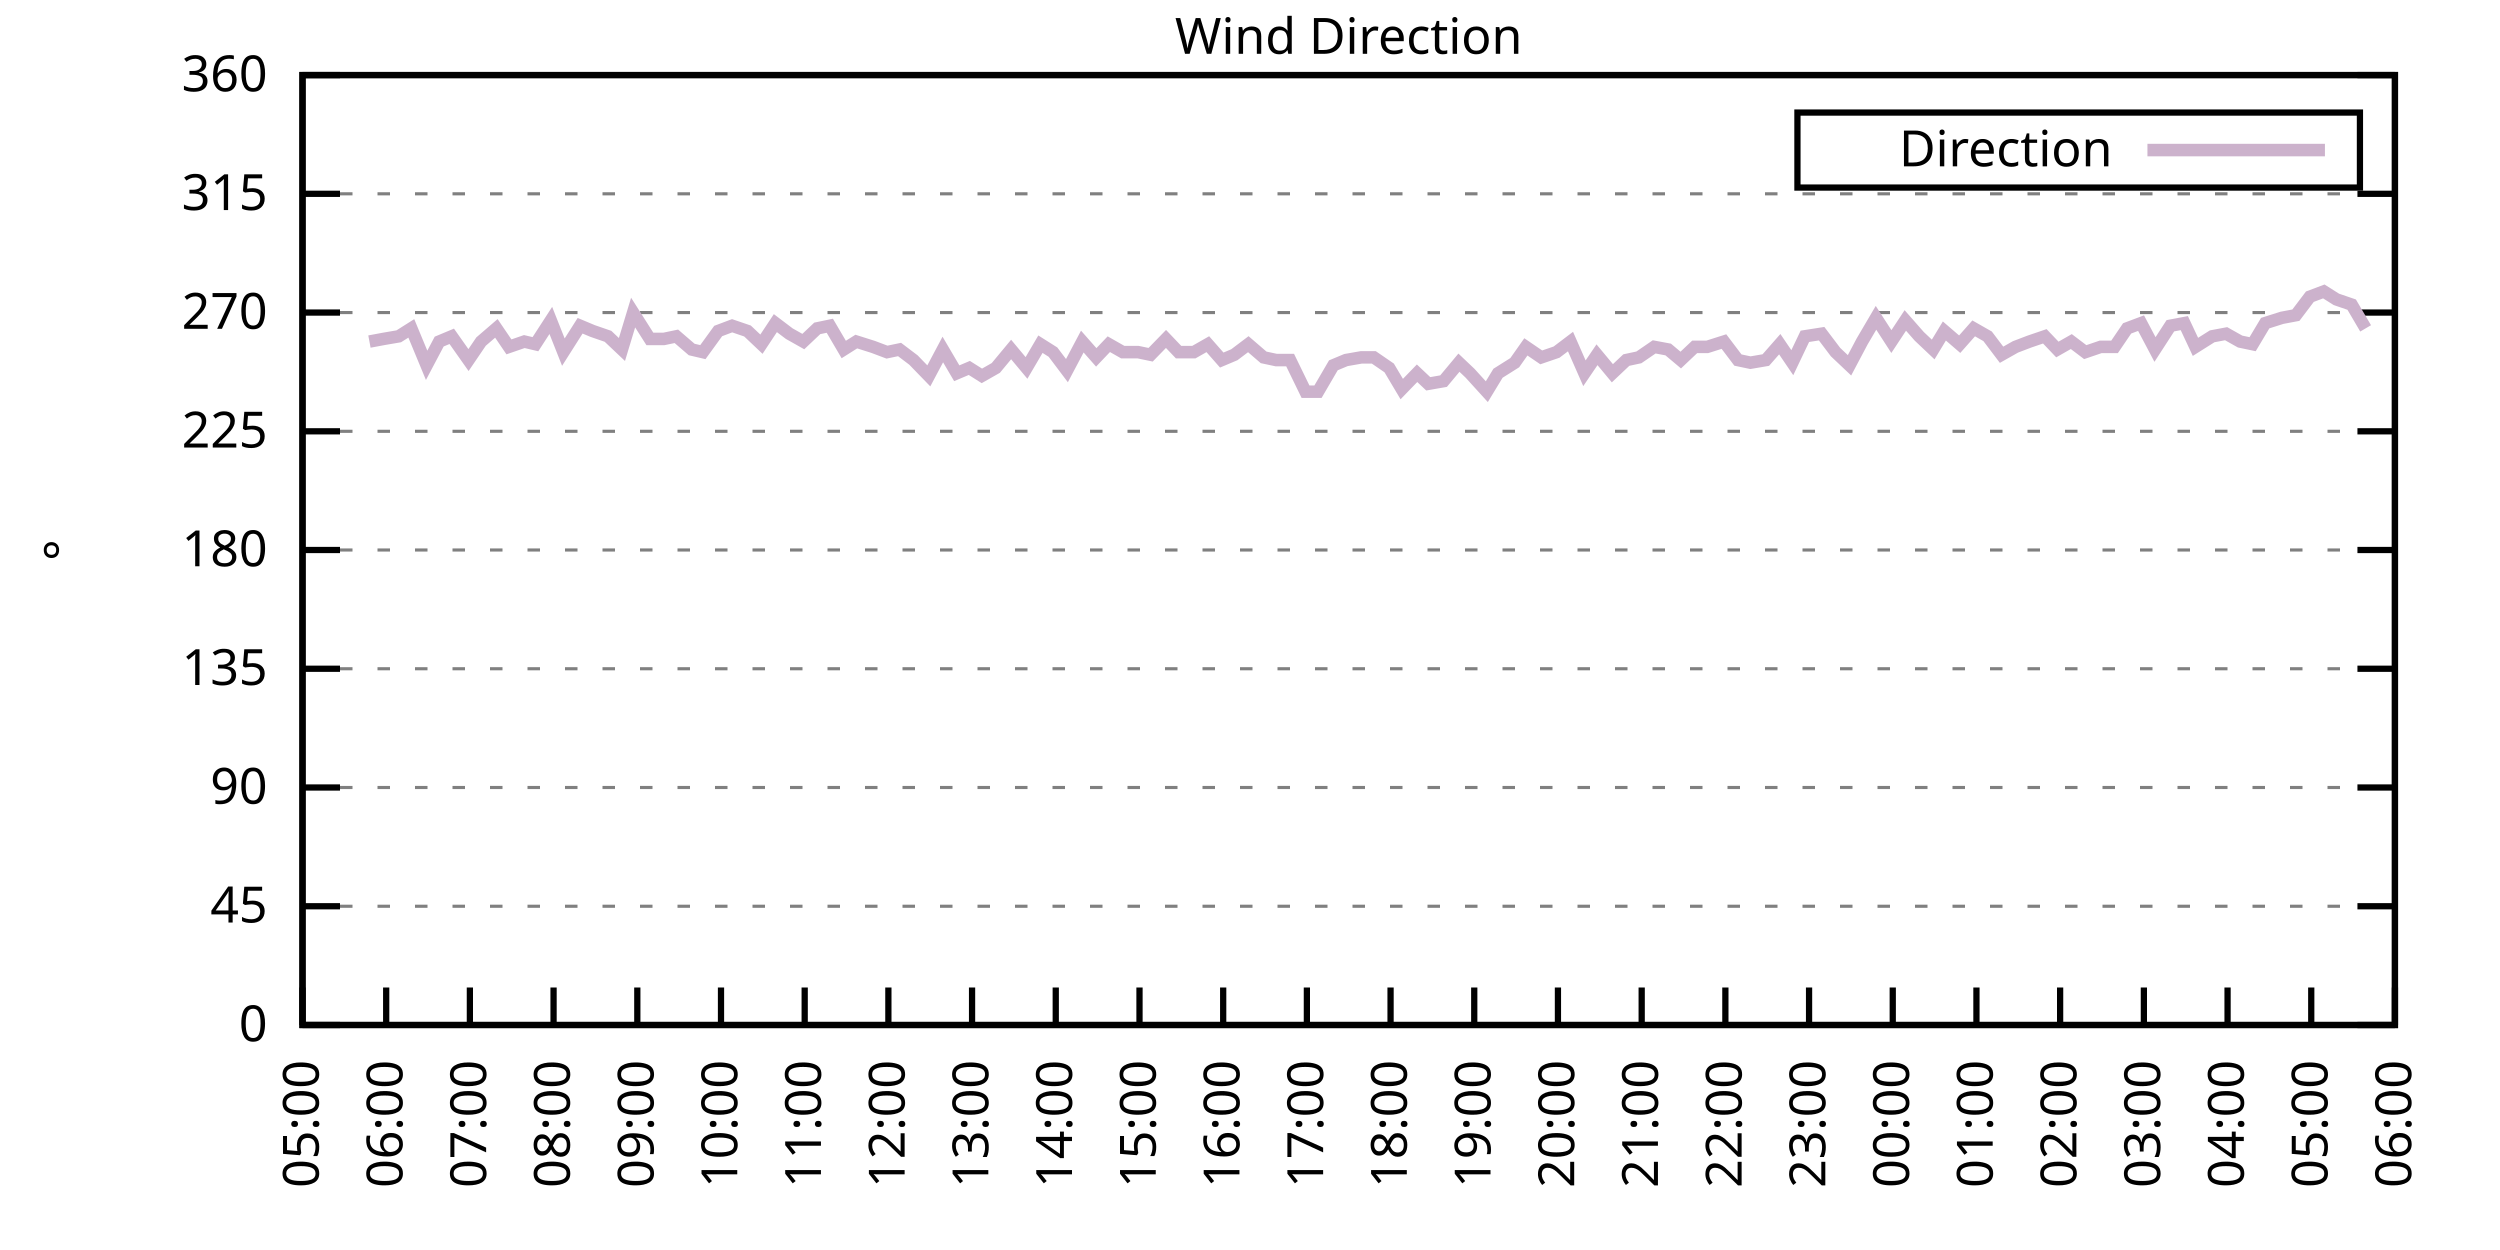
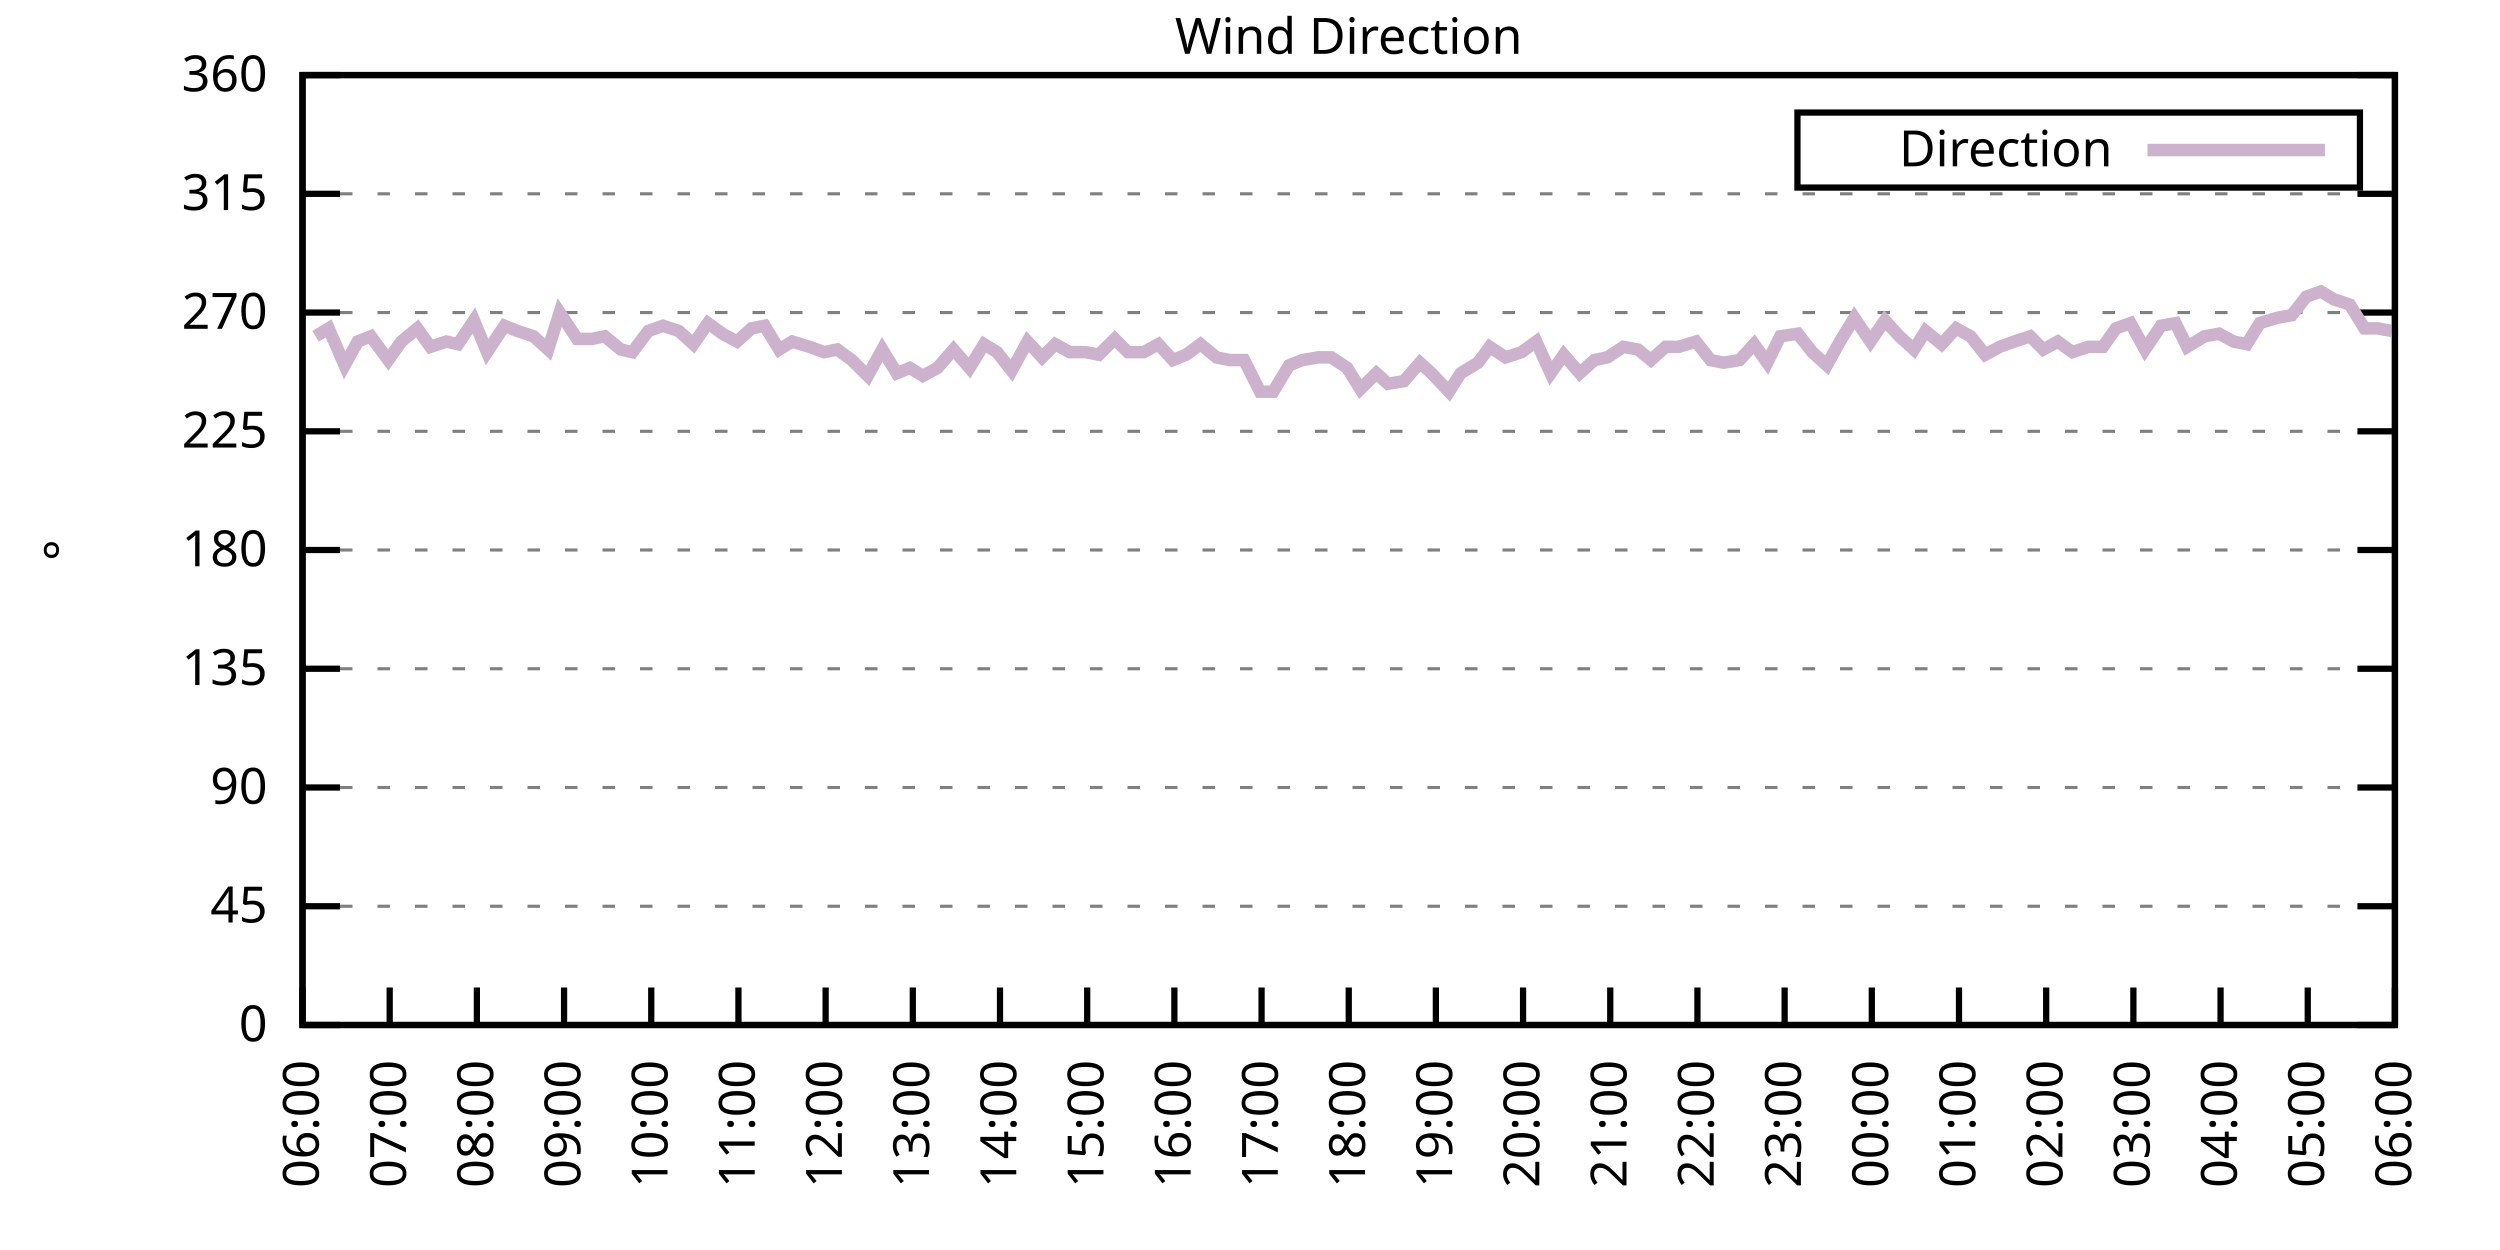
<svg xmlns="http://www.w3.org/2000/svg" xmlns:xlink="http://www.w3.org/1999/xlink" width="400" height="200" viewBox="0 0 400 200">
  <g id="gnuplot_canvas">
    <rect x="0" y="0" width="400" height="200" fill="none" />
    <defs>
      <circle id="gpDot" r="0.5" stroke-width="0.5" stroke="currentColor" />
      <path id="gpPt0" stroke-width="0.333" stroke="currentColor" d="M-1,0 h2 M0,-1 v2" />
      <path id="gpPt1" stroke-width="0.333" stroke="currentColor" d="M-1,-1 L1,1 M1,-1 L-1,1" />
      <path id="gpPt2" stroke-width="0.333" stroke="currentColor" d="M-1,0 L1,0 M0,-1 L0,1 M-1,-1 L1,1 M-1,1 L1,-1" />
      <rect id="gpPt3" stroke-width="0.333" stroke="currentColor" x="-1" y="-1" width="2" height="2" />
      <rect id="gpPt4" stroke-width="0.333" stroke="currentColor" fill="currentColor" x="-1" y="-1" width="2" height="2" />
      <circle id="gpPt5" stroke-width="0.333" stroke="currentColor" cx="0" cy="0" r="1" />
      <use xlink:href="#gpPt5" id="gpPt6" fill="currentColor" stroke="none" />
      <path id="gpPt7" stroke-width="0.333" stroke="currentColor" d="M0,-1.33 L-1.33,0.67 L1.33,0.67 z" />
      <use xlink:href="#gpPt7" id="gpPt8" fill="currentColor" stroke="none" />
      <use xlink:href="#gpPt7" id="gpPt9" stroke="currentColor" transform="rotate(180)" />
      <use xlink:href="#gpPt9" id="gpPt10" fill="currentColor" stroke="none" />
      <use xlink:href="#gpPt3" id="gpPt11" stroke="currentColor" transform="rotate(45)" />
      <use xlink:href="#gpPt11" id="gpPt12" fill="currentColor" stroke="none" />
      <path id="gpPt13" stroke-width="0.333" stroke="currentColor" d="M0,1.330 L1.265,0.411 L0.782,-1.067 L-0.782,-1.076 L-1.265,0.411 z" />
      <use xlink:href="#gpPt13" id="gpPt14" fill="currentColor" stroke="none" />
      <filter id="textbox" filterUnits="objectBoundingBox" x="0" y="0" height="1" width="1">
        <feFlood flood-color="white" flood-opacity="1" result="bgnd" />
        <feComposite in="SourceGraphic" in2="bgnd" operator="atop" />
      </filter>
      <filter id="greybox" filterUnits="objectBoundingBox" x="0" y="0" height="1" width="1">
        <feFlood flood-color="lightgrey" flood-opacity="1" result="grey" />
        <feComposite in="SourceGraphic" in2="grey" operator="atop" />
      </filter>
    </defs>
    <g fill="none" color="white" stroke="currentColor" stroke-width="1.00" stroke-linecap="butt" stroke-linejoin="miter">
</g>
    <g fill="none" color="black" stroke="currentColor" stroke-width="1.00" stroke-linecap="butt" stroke-linejoin="miter">
      <g stroke="none" shape-rendering="crispEdges">
        <polygon fill="rgb(255, 255, 255)" points="48.40,164.00 383.18,164.00 383.18,12.02 48.40,12.02 " />
      </g>
    </g>
    <g fill="none" color="black" stroke="currentColor" stroke-width="1.00" stroke-linecap="butt" stroke-linejoin="miter">
</g>
    <g fill="none" color="black" stroke="black" stroke-width="0.50" stroke-linecap="butt" stroke-linejoin="miter">
</g>
    <g fill="none" color="gray" stroke="currentColor" stroke-width="0.50" stroke-linecap="butt" stroke-linejoin="miter">
      <path stroke="gray" stroke-dasharray="2,4" class="gridline" d="M48.40,164.00 L383.19,164.00  " />
    </g>
    <g fill="none" color="gray" stroke="gray" stroke-width="1.00" stroke-linecap="butt" stroke-linejoin="miter">
</g>
    <g fill="none" color="black" stroke="currentColor" stroke-width="1.00" stroke-linecap="butt" stroke-linejoin="miter">
      <path stroke="black" d="M48.40,164.00 L54.40,164.00 M383.19,164.00 L377.19,164.00  " />
      <g transform="translate(42.80,166.60)" stroke="none" fill="black" font-family="Sans" font-size="8.00" text-anchor="end">
        <text>
          <tspan font-family="Sans"> 0</tspan>
        </text>
      </g>
    </g>
    <g fill="none" color="black" stroke="currentColor" stroke-width="1.00" stroke-linecap="butt" stroke-linejoin="miter">
</g>
    <g fill="none" color="black" stroke="black" stroke-width="0.50" stroke-linecap="butt" stroke-linejoin="miter">
</g>
    <g fill="none" color="gray" stroke="currentColor" stroke-width="0.50" stroke-linecap="butt" stroke-linejoin="miter">
      <path stroke="gray" stroke-dasharray="2,4" class="gridline" d="M48.40,145.00 L383.19,145.00  " />
    </g>
    <g fill="none" color="gray" stroke="gray" stroke-width="1.00" stroke-linecap="butt" stroke-linejoin="miter">
</g>
    <g fill="none" color="black" stroke="currentColor" stroke-width="1.00" stroke-linecap="butt" stroke-linejoin="miter">
      <path stroke="black" d="M48.40,145.00 L54.40,145.00 M383.19,145.00 L377.19,145.00  " />
      <g transform="translate(42.80,147.60)" stroke="none" fill="black" font-family="Sans" font-size="8.00" text-anchor="end">
        <text>
          <tspan font-family="Sans"> 45</tspan>
        </text>
      </g>
    </g>
    <g fill="none" color="black" stroke="currentColor" stroke-width="1.00" stroke-linecap="butt" stroke-linejoin="miter">
</g>
    <g fill="none" color="black" stroke="black" stroke-width="0.50" stroke-linecap="butt" stroke-linejoin="miter">
</g>
    <g fill="none" color="gray" stroke="currentColor" stroke-width="0.50" stroke-linecap="butt" stroke-linejoin="miter">
      <path stroke="gray" stroke-dasharray="2,4" class="gridline" d="M48.40,126.00 L383.19,126.00  " />
    </g>
    <g fill="none" color="gray" stroke="gray" stroke-width="1.00" stroke-linecap="butt" stroke-linejoin="miter">
</g>
    <g fill="none" color="black" stroke="currentColor" stroke-width="1.00" stroke-linecap="butt" stroke-linejoin="miter">
      <path stroke="black" d="M48.40,126.00 L54.40,126.00 M383.19,126.00 L377.19,126.00  " />
      <g transform="translate(42.80,128.60)" stroke="none" fill="black" font-family="Sans" font-size="8.00" text-anchor="end">
        <text>
          <tspan font-family="Sans"> 90</tspan>
        </text>
      </g>
    </g>
    <g fill="none" color="black" stroke="currentColor" stroke-width="1.00" stroke-linecap="butt" stroke-linejoin="miter">
</g>
    <g fill="none" color="black" stroke="black" stroke-width="0.50" stroke-linecap="butt" stroke-linejoin="miter">
</g>
    <g fill="none" color="gray" stroke="currentColor" stroke-width="0.50" stroke-linecap="butt" stroke-linejoin="miter">
      <path stroke="gray" stroke-dasharray="2,4" class="gridline" d="M48.40,107.00 L383.19,107.00  " />
    </g>
    <g fill="none" color="gray" stroke="gray" stroke-width="1.00" stroke-linecap="butt" stroke-linejoin="miter">
</g>
    <g fill="none" color="black" stroke="currentColor" stroke-width="1.00" stroke-linecap="butt" stroke-linejoin="miter">
      <path stroke="black" d="M48.40,107.00 L54.40,107.00 M383.19,107.00 L377.19,107.00  " />
      <g transform="translate(42.80,109.60)" stroke="none" fill="black" font-family="Sans" font-size="8.00" text-anchor="end">
        <text>
          <tspan font-family="Sans"> 135</tspan>
        </text>
      </g>
    </g>
    <g fill="none" color="black" stroke="currentColor" stroke-width="1.00" stroke-linecap="butt" stroke-linejoin="miter">
</g>
    <g fill="none" color="black" stroke="black" stroke-width="0.50" stroke-linecap="butt" stroke-linejoin="miter">
</g>
    <g fill="none" color="gray" stroke="currentColor" stroke-width="0.50" stroke-linecap="butt" stroke-linejoin="miter">
      <path stroke="gray" stroke-dasharray="2,4" class="gridline" d="M48.40,88.00 L383.19,88.00  " />
    </g>
    <g fill="none" color="gray" stroke="gray" stroke-width="1.00" stroke-linecap="butt" stroke-linejoin="miter">
</g>
    <g fill="none" color="black" stroke="currentColor" stroke-width="1.00" stroke-linecap="butt" stroke-linejoin="miter">
      <path stroke="black" d="M48.40,88.00 L54.40,88.00 M383.19,88.00 L377.19,88.00  " />
      <g transform="translate(42.80,90.60)" stroke="none" fill="black" font-family="Sans" font-size="8.00" text-anchor="end">
        <text>
          <tspan font-family="Sans"> 180</tspan>
        </text>
      </g>
    </g>
    <g fill="none" color="black" stroke="currentColor" stroke-width="1.00" stroke-linecap="butt" stroke-linejoin="miter">
</g>
    <g fill="none" color="black" stroke="black" stroke-width="0.50" stroke-linecap="butt" stroke-linejoin="miter">
</g>
    <g fill="none" color="gray" stroke="currentColor" stroke-width="0.50" stroke-linecap="butt" stroke-linejoin="miter">
      <path stroke="gray" stroke-dasharray="2,4" class="gridline" d="M48.40,69.01 L383.19,69.01  " />
    </g>
    <g fill="none" color="gray" stroke="gray" stroke-width="1.00" stroke-linecap="butt" stroke-linejoin="miter">
</g>
    <g fill="none" color="black" stroke="currentColor" stroke-width="1.00" stroke-linecap="butt" stroke-linejoin="miter">
      <path stroke="black" d="M48.40,69.01 L54.40,69.01 M383.19,69.01 L377.19,69.01  " />
      <g transform="translate(42.80,71.61)" stroke="none" fill="black" font-family="Sans" font-size="8.00" text-anchor="end">
        <text>
          <tspan font-family="Sans"> 225</tspan>
        </text>
      </g>
    </g>
    <g fill="none" color="black" stroke="currentColor" stroke-width="1.00" stroke-linecap="butt" stroke-linejoin="miter">
</g>
    <g fill="none" color="black" stroke="black" stroke-width="0.50" stroke-linecap="butt" stroke-linejoin="miter">
</g>
    <g fill="none" color="gray" stroke="currentColor" stroke-width="0.50" stroke-linecap="butt" stroke-linejoin="miter">
      <path stroke="gray" stroke-dasharray="2,4" class="gridline" d="M48.40,50.01 L383.19,50.01  " />
    </g>
    <g fill="none" color="gray" stroke="gray" stroke-width="1.00" stroke-linecap="butt" stroke-linejoin="miter">
</g>
    <g fill="none" color="black" stroke="currentColor" stroke-width="1.00" stroke-linecap="butt" stroke-linejoin="miter">
      <path stroke="black" d="M48.40,50.01 L54.40,50.01 M383.19,50.01 L377.19,50.01  " />
      <g transform="translate(42.80,52.61)" stroke="none" fill="black" font-family="Sans" font-size="8.00" text-anchor="end">
        <text>
          <tspan font-family="Sans"> 270</tspan>
        </text>
      </g>
    </g>
    <g fill="none" color="black" stroke="currentColor" stroke-width="1.00" stroke-linecap="butt" stroke-linejoin="miter">
</g>
    <g fill="none" color="black" stroke="black" stroke-width="0.50" stroke-linecap="butt" stroke-linejoin="miter">
</g>
    <g fill="none" color="gray" stroke="currentColor" stroke-width="0.50" stroke-linecap="butt" stroke-linejoin="miter">
      <path stroke="gray" stroke-dasharray="2,4" class="gridline" d="M48.40,31.01 L383.19,31.01  " />
    </g>
    <g fill="none" color="gray" stroke="gray" stroke-width="1.00" stroke-linecap="butt" stroke-linejoin="miter">
</g>
    <g fill="none" color="black" stroke="currentColor" stroke-width="1.00" stroke-linecap="butt" stroke-linejoin="miter">
      <path stroke="black" d="M48.40,31.01 L54.40,31.01 M383.19,31.01 L377.19,31.01  " />
      <g transform="translate(42.80,33.61)" stroke="none" fill="black" font-family="Sans" font-size="8.00" text-anchor="end">
        <text>
          <tspan font-family="Sans"> 315</tspan>
        </text>
      </g>
    </g>
    <g fill="none" color="black" stroke="currentColor" stroke-width="1.00" stroke-linecap="butt" stroke-linejoin="miter">
</g>
    <g fill="none" color="black" stroke="black" stroke-width="0.50" stroke-linecap="butt" stroke-linejoin="miter">
</g>
    <g fill="none" color="gray" stroke="currentColor" stroke-width="0.50" stroke-linecap="butt" stroke-linejoin="miter">
      <path stroke="gray" stroke-dasharray="2,4" class="gridline" d="M48.40,12.01 L383.19,12.01  " />
    </g>
    <g fill="none" color="gray" stroke="gray" stroke-width="1.00" stroke-linecap="butt" stroke-linejoin="miter">
</g>
    <g fill="none" color="black" stroke="currentColor" stroke-width="1.00" stroke-linecap="butt" stroke-linejoin="miter">
      <path stroke="black" d="M48.40,12.01 L54.40,12.01 M383.19,12.01 L377.19,12.01  " />
      <g transform="translate(42.80,14.61)" stroke="none" fill="black" font-family="Sans" font-size="8.00" text-anchor="end">
        <text>
          <tspan font-family="Sans"> 360</tspan>
        </text>
      </g>
    </g>
    <g fill="none" color="black" stroke="currentColor" stroke-width="1.00" stroke-linecap="butt" stroke-linejoin="miter">
      <path stroke="black" d="M48.40,164.00 L48.40,158.00  " />
      <g transform="translate(51.00,169.60) rotate(270.00)" stroke="none" fill="black" font-family="Sans" font-size="8.00" text-anchor="end">
        <text>
-           <tspan font-family="Sans">05:00</tspan>
-         </text>
-       </g>
-     </g>
-     <g fill="none" color="black" stroke="currentColor" stroke-width="1.00" stroke-linecap="butt" stroke-linejoin="miter">
-       <path stroke="black" d="M61.79,164.00 L61.79,158.00  " />
-       <g transform="translate(64.39,169.60) rotate(270.00)" stroke="none" fill="black" font-family="Sans" font-size="8.00" text-anchor="end">
-         <text>
          <tspan font-family="Sans">06:00</tspan>
        </text>
      </g>
    </g>
    <g fill="none" color="black" stroke="currentColor" stroke-width="1.00" stroke-linecap="butt" stroke-linejoin="miter">
-       <path stroke="black" d="M75.18,164.00 L75.18,158.00  " />
-       <g transform="translate(77.78,169.60) rotate(270.00)" stroke="none" fill="black" font-family="Sans" font-size="8.00" text-anchor="end">
+       <path stroke="black" d="M62.35,164.00 L62.35,158.00  " />
+       <g transform="translate(64.95,169.60) rotate(270.00)" stroke="none" fill="black" font-family="Sans" font-size="8.00" text-anchor="end">
        <text>
          <tspan font-family="Sans">07:00</tspan>
        </text>
      </g>
    </g>
    <g fill="none" color="black" stroke="currentColor" stroke-width="1.00" stroke-linecap="butt" stroke-linejoin="miter">
-       <path stroke="black" d="M88.57,164.00 L88.57,158.00  " />
-       <g transform="translate(91.17,169.60) rotate(270.00)" stroke="none" fill="black" font-family="Sans" font-size="8.00" text-anchor="end">
+       <path stroke="black" d="M76.30,164.00 L76.30,158.00  " />
+       <g transform="translate(78.90,169.60) rotate(270.00)" stroke="none" fill="black" font-family="Sans" font-size="8.00" text-anchor="end">
        <text>
          <tspan font-family="Sans">08:00</tspan>
        </text>
      </g>
    </g>
    <g fill="none" color="black" stroke="currentColor" stroke-width="1.00" stroke-linecap="butt" stroke-linejoin="miter">
-       <path stroke="black" d="M101.97,164.00 L101.97,158.00  " />
-       <g transform="translate(104.57,169.60) rotate(270.00)" stroke="none" fill="black" font-family="Sans" font-size="8.00" text-anchor="end">
+       <path stroke="black" d="M90.25,164.00 L90.25,158.00  " />
+       <g transform="translate(92.85,169.60) rotate(270.00)" stroke="none" fill="black" font-family="Sans" font-size="8.00" text-anchor="end">
        <text>
          <tspan font-family="Sans">09:00</tspan>
        </text>
      </g>
    </g>
    <g fill="none" color="black" stroke="currentColor" stroke-width="1.00" stroke-linecap="butt" stroke-linejoin="miter">
-       <path stroke="black" d="M115.36,164.00 L115.36,158.00  " />
-       <g transform="translate(117.96,169.60) rotate(270.00)" stroke="none" fill="black" font-family="Sans" font-size="8.00" text-anchor="end">
+       <path stroke="black" d="M104.20,164.00 L104.20,158.00  " />
+       <g transform="translate(106.80,169.60) rotate(270.00)" stroke="none" fill="black" font-family="Sans" font-size="8.00" text-anchor="end">
        <text>
          <tspan font-family="Sans">10:00</tspan>
        </text>
      </g>
    </g>
    <g fill="none" color="black" stroke="currentColor" stroke-width="1.00" stroke-linecap="butt" stroke-linejoin="miter">
-       <path stroke="black" d="M128.75,164.00 L128.75,158.00  " />
-       <g transform="translate(131.35,169.60) rotate(270.00)" stroke="none" fill="black" font-family="Sans" font-size="8.00" text-anchor="end">
+       <path stroke="black" d="M118.15,164.00 L118.15,158.00  " />
+       <g transform="translate(120.75,169.60) rotate(270.00)" stroke="none" fill="black" font-family="Sans" font-size="8.00" text-anchor="end">
        <text>
          <tspan font-family="Sans">11:00</tspan>
        </text>
      </g>
    </g>
    <g fill="none" color="black" stroke="currentColor" stroke-width="1.00" stroke-linecap="butt" stroke-linejoin="miter">
-       <path stroke="black" d="M142.14,164.00 L142.14,158.00  " />
-       <g transform="translate(144.74,169.60) rotate(270.00)" stroke="none" fill="black" font-family="Sans" font-size="8.00" text-anchor="end">
+       <path stroke="black" d="M132.10,164.00 L132.10,158.00  " />
+       <g transform="translate(134.70,169.60) rotate(270.00)" stroke="none" fill="black" font-family="Sans" font-size="8.00" text-anchor="end">
        <text>
          <tspan font-family="Sans">12:00</tspan>
        </text>
      </g>
    </g>
    <g fill="none" color="black" stroke="currentColor" stroke-width="1.00" stroke-linecap="butt" stroke-linejoin="miter">
-       <path stroke="black" d="M155.53,164.00 L155.53,158.00  " />
-       <g transform="translate(158.13,169.60) rotate(270.00)" stroke="none" fill="black" font-family="Sans" font-size="8.00" text-anchor="end">
+       <path stroke="black" d="M146.05,164.00 L146.05,158.00  " />
+       <g transform="translate(148.65,169.60) rotate(270.00)" stroke="none" fill="black" font-family="Sans" font-size="8.00" text-anchor="end">
        <text>
          <tspan font-family="Sans">13:00</tspan>
        </text>
      </g>
    </g>
    <g fill="none" color="black" stroke="currentColor" stroke-width="1.00" stroke-linecap="butt" stroke-linejoin="miter">
-       <path stroke="black" d="M168.92,164.00 L168.92,158.00  " />
-       <g transform="translate(171.52,169.60) rotate(270.00)" stroke="none" fill="black" font-family="Sans" font-size="8.00" text-anchor="end">
+       <path stroke="black" d="M160.00,164.00 L160.00,158.00  " />
+       <g transform="translate(162.60,169.60) rotate(270.00)" stroke="none" fill="black" font-family="Sans" font-size="8.00" text-anchor="end">
        <text>
          <tspan font-family="Sans">14:00</tspan>
        </text>
      </g>
    </g>
    <g fill="none" color="black" stroke="currentColor" stroke-width="1.00" stroke-linecap="butt" stroke-linejoin="miter">
-       <path stroke="black" d="M182.32,164.00 L182.32,158.00  " />
-       <g transform="translate(184.92,169.60) rotate(270.00)" stroke="none" fill="black" font-family="Sans" font-size="8.00" text-anchor="end">
+       <path stroke="black" d="M173.95,164.00 L173.95,158.00  " />
+       <g transform="translate(176.55,169.60) rotate(270.00)" stroke="none" fill="black" font-family="Sans" font-size="8.00" text-anchor="end">
        <text>
          <tspan font-family="Sans">15:00</tspan>
        </text>
      </g>
    </g>
    <g fill="none" color="black" stroke="currentColor" stroke-width="1.00" stroke-linecap="butt" stroke-linejoin="miter">
-       <path stroke="black" d="M195.71,164.00 L195.71,158.00  " />
-       <g transform="translate(198.31,169.60) rotate(270.00)" stroke="none" fill="black" font-family="Sans" font-size="8.00" text-anchor="end">
+       <path stroke="black" d="M187.90,164.00 L187.90,158.00  " />
+       <g transform="translate(190.50,169.60) rotate(270.00)" stroke="none" fill="black" font-family="Sans" font-size="8.00" text-anchor="end">
        <text>
          <tspan font-family="Sans">16:00</tspan>
        </text>
      </g>
    </g>
    <g fill="none" color="black" stroke="currentColor" stroke-width="1.00" stroke-linecap="butt" stroke-linejoin="miter">
-       <path stroke="black" d="M209.10,164.00 L209.10,158.00  " />
-       <g transform="translate(211.70,169.60) rotate(270.00)" stroke="none" fill="black" font-family="Sans" font-size="8.00" text-anchor="end">
+       <path stroke="black" d="M201.85,164.00 L201.85,158.00  " />
+       <g transform="translate(204.45,169.60) rotate(270.00)" stroke="none" fill="black" font-family="Sans" font-size="8.00" text-anchor="end">
        <text>
          <tspan font-family="Sans">17:00</tspan>
        </text>
      </g>
    </g>
    <g fill="none" color="black" stroke="currentColor" stroke-width="1.00" stroke-linecap="butt" stroke-linejoin="miter">
-       <path stroke="black" d="M222.49,164.00 L222.49,158.00  " />
-       <g transform="translate(225.09,169.60) rotate(270.00)" stroke="none" fill="black" font-family="Sans" font-size="8.00" text-anchor="end">
+       <path stroke="black" d="M215.80,164.00 L215.80,158.00  " />
+       <g transform="translate(218.40,169.60) rotate(270.00)" stroke="none" fill="black" font-family="Sans" font-size="8.00" text-anchor="end">
        <text>
          <tspan font-family="Sans">18:00</tspan>
        </text>
      </g>
    </g>
    <g fill="none" color="black" stroke="currentColor" stroke-width="1.00" stroke-linecap="butt" stroke-linejoin="miter">
-       <path stroke="black" d="M235.88,164.00 L235.88,158.00  " />
-       <g transform="translate(238.48,169.60) rotate(270.00)" stroke="none" fill="black" font-family="Sans" font-size="8.00" text-anchor="end">
+       <path stroke="black" d="M229.74,164.00 L229.74,158.00  " />
+       <g transform="translate(232.34,169.60) rotate(270.00)" stroke="none" fill="black" font-family="Sans" font-size="8.00" text-anchor="end">
        <text>
          <tspan font-family="Sans">19:00</tspan>
        </text>
      </g>
    </g>
    <g fill="none" color="black" stroke="currentColor" stroke-width="1.00" stroke-linecap="butt" stroke-linejoin="miter">
-       <path stroke="black" d="M249.27,164.00 L249.27,158.00  " />
-       <g transform="translate(251.87,169.60) rotate(270.00)" stroke="none" fill="black" font-family="Sans" font-size="8.00" text-anchor="end">
+       <path stroke="black" d="M243.69,164.00 L243.69,158.00  " />
+       <g transform="translate(246.29,169.60) rotate(270.00)" stroke="none" fill="black" font-family="Sans" font-size="8.00" text-anchor="end">
        <text>
          <tspan font-family="Sans">20:00</tspan>
        </text>
      </g>
    </g>
    <g fill="none" color="black" stroke="currentColor" stroke-width="1.00" stroke-linecap="butt" stroke-linejoin="miter">
-       <path stroke="black" d="M262.67,164.00 L262.67,158.00  " />
-       <g transform="translate(265.27,169.60) rotate(270.00)" stroke="none" fill="black" font-family="Sans" font-size="8.00" text-anchor="end">
+       <path stroke="black" d="M257.64,164.00 L257.64,158.00  " />
+       <g transform="translate(260.24,169.60) rotate(270.00)" stroke="none" fill="black" font-family="Sans" font-size="8.00" text-anchor="end">
        <text>
          <tspan font-family="Sans">21:00</tspan>
        </text>
      </g>
    </g>
    <g fill="none" color="black" stroke="currentColor" stroke-width="1.00" stroke-linecap="butt" stroke-linejoin="miter">
-       <path stroke="black" d="M276.06,164.00 L276.06,158.00  " />
-       <g transform="translate(278.66,169.60) rotate(270.00)" stroke="none" fill="black" font-family="Sans" font-size="8.00" text-anchor="end">
+       <path stroke="black" d="M271.59,164.00 L271.59,158.00  " />
+       <g transform="translate(274.19,169.60) rotate(270.00)" stroke="none" fill="black" font-family="Sans" font-size="8.00" text-anchor="end">
        <text>
          <tspan font-family="Sans">22:00</tspan>
        </text>
      </g>
    </g>
    <g fill="none" color="black" stroke="currentColor" stroke-width="1.00" stroke-linecap="butt" stroke-linejoin="miter">
-       <path stroke="black" d="M289.45,164.00 L289.45,158.00  " />
-       <g transform="translate(292.05,169.60) rotate(270.00)" stroke="none" fill="black" font-family="Sans" font-size="8.00" text-anchor="end">
+       <path stroke="black" d="M285.54,164.00 L285.54,158.00  " />
+       <g transform="translate(288.14,169.60) rotate(270.00)" stroke="none" fill="black" font-family="Sans" font-size="8.00" text-anchor="end">
        <text>
          <tspan font-family="Sans">23:00</tspan>
        </text>
      </g>
    </g>
    <g fill="none" color="black" stroke="currentColor" stroke-width="1.00" stroke-linecap="butt" stroke-linejoin="miter">
-       <path stroke="black" d="M302.84,164.00 L302.84,158.00  " />
-       <g transform="translate(305.44,169.60) rotate(270.00)" stroke="none" fill="black" font-family="Sans" font-size="8.00" text-anchor="end">
+       <path stroke="black" d="M299.49,164.00 L299.49,158.00  " />
+       <g transform="translate(302.09,169.60) rotate(270.00)" stroke="none" fill="black" font-family="Sans" font-size="8.00" text-anchor="end">
        <text>
          <tspan font-family="Sans">00:00</tspan>
        </text>
      </g>
    </g>
    <g fill="none" color="black" stroke="currentColor" stroke-width="1.00" stroke-linecap="butt" stroke-linejoin="miter">
-       <path stroke="black" d="M316.23,164.00 L316.23,158.00  " />
-       <g transform="translate(318.83,169.60) rotate(270.00)" stroke="none" fill="black" font-family="Sans" font-size="8.00" text-anchor="end">
+       <path stroke="black" d="M313.44,164.00 L313.44,158.00  " />
+       <g transform="translate(316.04,169.60) rotate(270.00)" stroke="none" fill="black" font-family="Sans" font-size="8.00" text-anchor="end">
        <text>
          <tspan font-family="Sans">01:00</tspan>
        </text>
      </g>
    </g>
    <g fill="none" color="black" stroke="currentColor" stroke-width="1.00" stroke-linecap="butt" stroke-linejoin="miter">
-       <path stroke="black" d="M329.62,164.00 L329.62,158.00  " />
-       <g transform="translate(332.22,169.60) rotate(270.00)" stroke="none" fill="black" font-family="Sans" font-size="8.00" text-anchor="end">
+       <path stroke="black" d="M327.39,164.00 L327.39,158.00  " />
+       <g transform="translate(329.99,169.60) rotate(270.00)" stroke="none" fill="black" font-family="Sans" font-size="8.00" text-anchor="end">
        <text>
          <tspan font-family="Sans">02:00</tspan>
        </text>
      </g>
    </g>
    <g fill="none" color="black" stroke="currentColor" stroke-width="1.00" stroke-linecap="butt" stroke-linejoin="miter">
-       <path stroke="black" d="M343.02,164.00 L343.02,158.00  " />
-       <g transform="translate(345.62,169.60) rotate(270.00)" stroke="none" fill="black" font-family="Sans" font-size="8.00" text-anchor="end">
+       <path stroke="black" d="M341.34,164.00 L341.34,158.00  " />
+       <g transform="translate(343.94,169.60) rotate(270.00)" stroke="none" fill="black" font-family="Sans" font-size="8.00" text-anchor="end">
        <text>
          <tspan font-family="Sans">03:00</tspan>
        </text>
      </g>
    </g>
    <g fill="none" color="black" stroke="currentColor" stroke-width="1.00" stroke-linecap="butt" stroke-linejoin="miter">
-       <path stroke="black" d="M356.41,164.00 L356.41,158.00  " />
-       <g transform="translate(359.01,169.60) rotate(270.00)" stroke="none" fill="black" font-family="Sans" font-size="8.00" text-anchor="end">
+       <path stroke="black" d="M355.29,164.00 L355.29,158.00  " />
+       <g transform="translate(357.89,169.60) rotate(270.00)" stroke="none" fill="black" font-family="Sans" font-size="8.00" text-anchor="end">
        <text>
          <tspan font-family="Sans">04:00</tspan>
        </text>
      </g>
    </g>
    <g fill="none" color="black" stroke="currentColor" stroke-width="1.00" stroke-linecap="butt" stroke-linejoin="miter">
-       <path stroke="black" d="M369.80,164.00 L369.80,158.00  " />
-       <g transform="translate(372.40,169.60) rotate(270.00)" stroke="none" fill="black" font-family="Sans" font-size="8.00" text-anchor="end">
+       <path stroke="black" d="M369.24,164.00 L369.24,158.00  " />
+       <g transform="translate(371.84,169.60) rotate(270.00)" stroke="none" fill="black" font-family="Sans" font-size="8.00" text-anchor="end">
        <text>
          <tspan font-family="Sans">05:00</tspan>
        </text>
      </g>
    </g>
    <g fill="none" color="black" stroke="currentColor" stroke-width="1.00" stroke-linecap="butt" stroke-linejoin="miter">
      <path stroke="black" d="M383.19,164.00 L383.19,158.00  " />
      <g transform="translate(385.79,169.60) rotate(270.00)" stroke="none" fill="black" font-family="Sans" font-size="8.00" text-anchor="end">
        <text>
          <tspan font-family="Sans">06:00</tspan>
        </text>
      </g>
    </g>
    <g fill="none" color="black" stroke="currentColor" stroke-width="1.00" stroke-linecap="butt" stroke-linejoin="miter">
</g>
    <g fill="none" color="black" stroke="currentColor" stroke-width="1.00" stroke-linecap="butt" stroke-linejoin="miter">
      <path stroke="black" d="M48.40,12.01 L48.40,164.00 L383.19,164.00 L383.19,12.01 L48.40,12.01 Z  " />
    </g>
    <g fill="none" color="black" stroke="currentColor" stroke-width="1.00" stroke-linecap="butt" stroke-linejoin="miter">
</g>
    <g fill="none" color="black" stroke="currentColor" stroke-width="1.00" stroke-linecap="butt" stroke-linejoin="miter">
      <path stroke="black" d="M287.59,30.01 L287.59,18.01 L377.59,18.01 L377.59,30.01 L287.59,30.01 Z  " />
    </g>
    <g id="Wind_direction_plot_1">
      <g fill="none" color="white" stroke="black" stroke-width="2.00" stroke-linecap="butt" stroke-linejoin="miter">
</g>
      <g fill="none" color="black" stroke="currentColor" stroke-width="2.00" stroke-linecap="butt" stroke-linejoin="miter">
        <g transform="translate(337.99,26.61)" stroke="none" fill="black" font-family="Sans" font-size="8.00" text-anchor="end">
          <text>
            <tspan font-family="Sans">Direction</tspan>
          </text>
        </g>
      </g>
      <g fill="none" color="black" stroke="currentColor" stroke-width="2.00" stroke-linecap="butt" stroke-linejoin="miter">
-         <path stroke="rgb(204, 178, 204)" d="M343.59,24.01 L371.99,24.01 M59.11,54.65 L61.35,54.23 L63.80,53.81 L65.81,52.54 L68.26,58.45 L70.27,54.65   L72.28,53.81 L74.96,57.61 L76.97,54.65 L79.42,52.54 L81.43,55.50 L83.89,54.65 L85.67,55.07 L88.13,51.27   L90.14,56.34 L92.82,52.12 L94.82,52.96 L97.28,53.81 L99.51,55.92 L101.30,50.01 L103.98,54.23 L106.21,54.23   L108.22,53.81 L110.67,55.92 L112.46,56.34 L114.91,52.96 L117.14,52.12 L119.60,52.96 L121.83,55.07 L124.06,51.70   L126.29,53.39 L128.53,54.65 L130.76,52.54 L132.77,52.12 L135.00,55.92 L137.01,54.65 L139.69,55.50 L141.92,56.34   L143.93,55.92 L146.16,57.61 L148.61,60.14 L150.85,55.92 L153.08,59.72 L155.09,58.87 L157.10,60.14 L159.33,58.87   L161.78,55.92 L164.24,58.87 L166.47,55.07 L168.48,56.34 L170.71,59.30 L173.17,54.65 L175.40,57.18 L177.41,55.07   L179.64,56.34 L182.09,56.34 L184.10,56.76 L186.56,54.23 L188.57,56.34 L191.02,56.34 L193.25,55.07 L195.48,57.61   L197.49,56.76 L199.73,55.07 L202.18,57.18 L204.19,57.61 L206.42,57.61 L208.88,62.67 L210.88,62.67 L213.34,58.45   L215.35,57.61 L217.80,57.18 L219.81,57.18 L222.27,58.87 L224.28,62.25 L226.73,59.72 L228.52,61.41 L230.97,60.98   L233.43,58.03 L235.21,59.72 L237.89,62.67 L239.68,59.72 L242.36,58.03 L244.14,55.50 L246.60,57.18 L249.05,56.34   L251.28,54.65 L253.51,59.72 L255.52,56.76 L257.98,59.72 L260.21,57.61 L262.22,57.18 L264.67,55.50 L266.91,55.92   L268.92,57.61 L271.15,55.50 L273.16,55.50 L275.83,54.65 L278.07,57.61 L280.07,58.03 L282.53,57.61 L284.76,55.07   L286.77,58.03 L288.78,53.81 L291.46,53.39 L293.69,56.34 L295.92,58.45 L297.93,54.65 L300.16,50.85 L302.62,54.65   L304.85,51.27 L307.08,53.81 L309.31,55.92 L311.10,52.96 L313.55,55.07 L315.79,52.54 L318.02,53.81 L320.25,56.76   L322.48,55.50 L324.71,54.65 L327.17,53.81 L329.18,55.92 L331.41,54.65 L333.64,56.34 L336.10,55.50 L338.33,55.50   L340.34,52.54 L342.57,51.70 L344.80,55.92 L347.26,52.12 L349.49,51.70 L351.27,55.50 L353.95,53.81 L356.18,53.39   L358.42,54.65 L360.42,55.07 L362.43,51.70 L365.11,50.85 L367.34,50.43 L369.58,47.47 L371.81,46.63 L373.82,47.90   L376.27,48.74 L378.50,52.54  " />
+         <path stroke="rgb(204, 178, 204)" d="M343.59,24.01 L371.99,24.01 M50.49,53.81 L52.58,52.54 L55.14,58.45 L57.23,54.65 L59.33,53.81 L62.12,57.61   L64.21,54.65 L66.77,52.54 L68.86,55.50 L71.42,54.65 L73.28,55.07 L75.83,51.27 L77.93,56.34 L80.72,52.12   L82.81,52.96 L85.37,53.81 L87.69,55.92 L89.55,50.01 L92.34,54.23 L94.67,54.23 L96.76,53.81 L99.32,55.92   L101.18,56.34 L103.73,52.96 L106.06,52.12 L108.62,52.96 L110.94,55.07 L113.27,51.70 L115.59,53.39 L117.92,54.65   L120.24,52.54 L122.33,52.12 L124.66,55.92 L126.75,54.65 L129.54,55.50 L131.87,56.34 L133.96,55.92 L136.28,57.61   L138.84,60.14 L141.16,55.92 L143.49,59.72 L145.58,58.87 L147.67,60.14 L150.00,58.87 L152.56,55.92 L155.11,58.87   L157.44,55.07 L159.53,56.34 L161.86,59.30 L164.41,54.65 L166.74,57.18 L168.83,55.07 L171.16,56.34 L173.71,56.34   L175.81,56.76 L178.36,54.23 L180.46,56.34 L183.01,56.34 L185.34,55.07 L187.66,57.61 L189.76,56.76 L192.08,55.07   L194.64,57.18 L196.73,57.61 L199.06,57.61 L201.61,62.67 L203.71,62.67 L206.26,58.45 L208.36,57.61 L210.91,57.18   L213.01,57.18 L215.56,58.87 L217.65,62.25 L220.21,59.72 L222.07,61.41 L224.63,60.98 L227.19,58.03 L229.05,59.72   L231.84,62.67 L233.70,59.72 L236.49,58.03 L238.35,55.50 L240.90,57.18 L243.46,56.34 L245.79,54.65 L248.11,59.72   L250.20,56.76 L252.76,59.72 L255.09,57.61 L257.18,57.18 L259.74,55.50 L262.06,55.92 L264.15,57.61 L266.48,55.50   L268.57,55.50 L271.36,54.65 L273.69,57.61 L275.78,58.03 L278.34,57.61 L280.66,55.07 L282.75,58.03 L284.85,53.81   L287.64,53.39 L289.96,56.34 L292.29,58.45 L294.38,54.65 L296.70,50.85 L299.26,54.65 L301.58,51.27 L303.91,53.81   L306.23,55.92 L308.09,52.96 L310.65,55.07 L312.98,52.54 L315.30,53.81 L317.63,56.76 L319.95,55.50 L322.28,54.65   L324.83,53.81 L326.93,55.92 L329.25,54.65 L331.58,56.34 L334.13,55.50 L336.46,55.50 L338.55,52.54 L340.88,51.70   L343.20,55.92 L345.76,52.12 L348.08,51.70 L349.94,55.50 L352.73,53.81 L355.06,53.39 L357.38,54.65 L359.48,55.07   L361.57,51.70 L364.36,50.85 L366.68,50.43 L369.01,47.47 L371.33,46.63 L373.43,47.90 L375.98,48.74 L378.31,52.54   L380.40,52.54 L382.73,52.96  " />
      </g>
    </g>
    <g fill="none" color="black" stroke="currentColor" stroke-width="2.00" stroke-linecap="butt" stroke-linejoin="miter">
</g>
    <g fill="none" color="black" stroke="black" stroke-width="1.00" stroke-linecap="butt" stroke-linejoin="miter">
</g>
    <g fill="none" color="black" stroke="currentColor" stroke-width="1.00" stroke-linecap="butt" stroke-linejoin="miter">
      <path stroke="black" d="M48.40,12.01 L48.40,164.00 L383.19,164.00 L383.19,12.01 L48.40,12.01 Z  " />
      <g transform="translate(12.80,88.01) rotate(270.00)" stroke="none" fill="black" font-family="Sans" font-size="8.00" text-anchor="middle">
        <text>
          <tspan font-family="Sans">°</tspan>
        </text>
      </g>
    </g>
    <g fill="none" color="black" stroke="currentColor" stroke-width="1.00" stroke-linecap="butt" stroke-linejoin="miter">
</g>
    <g fill="none" color="black" stroke="currentColor" stroke-width="1.00" stroke-linecap="butt" stroke-linejoin="miter">
      <g transform="translate(215.79,8.61)" stroke="none" fill="black" font-family="Sans" font-size="8.00" text-anchor="middle">
        <text>
          <tspan font-family="Sans">Wind Direction</tspan>
        </text>
      </g>
    </g>
    <g fill="none" color="black" stroke="currentColor" stroke-width="1.00" stroke-linecap="butt" stroke-linejoin="miter">
</g>
  </g>
</svg>
